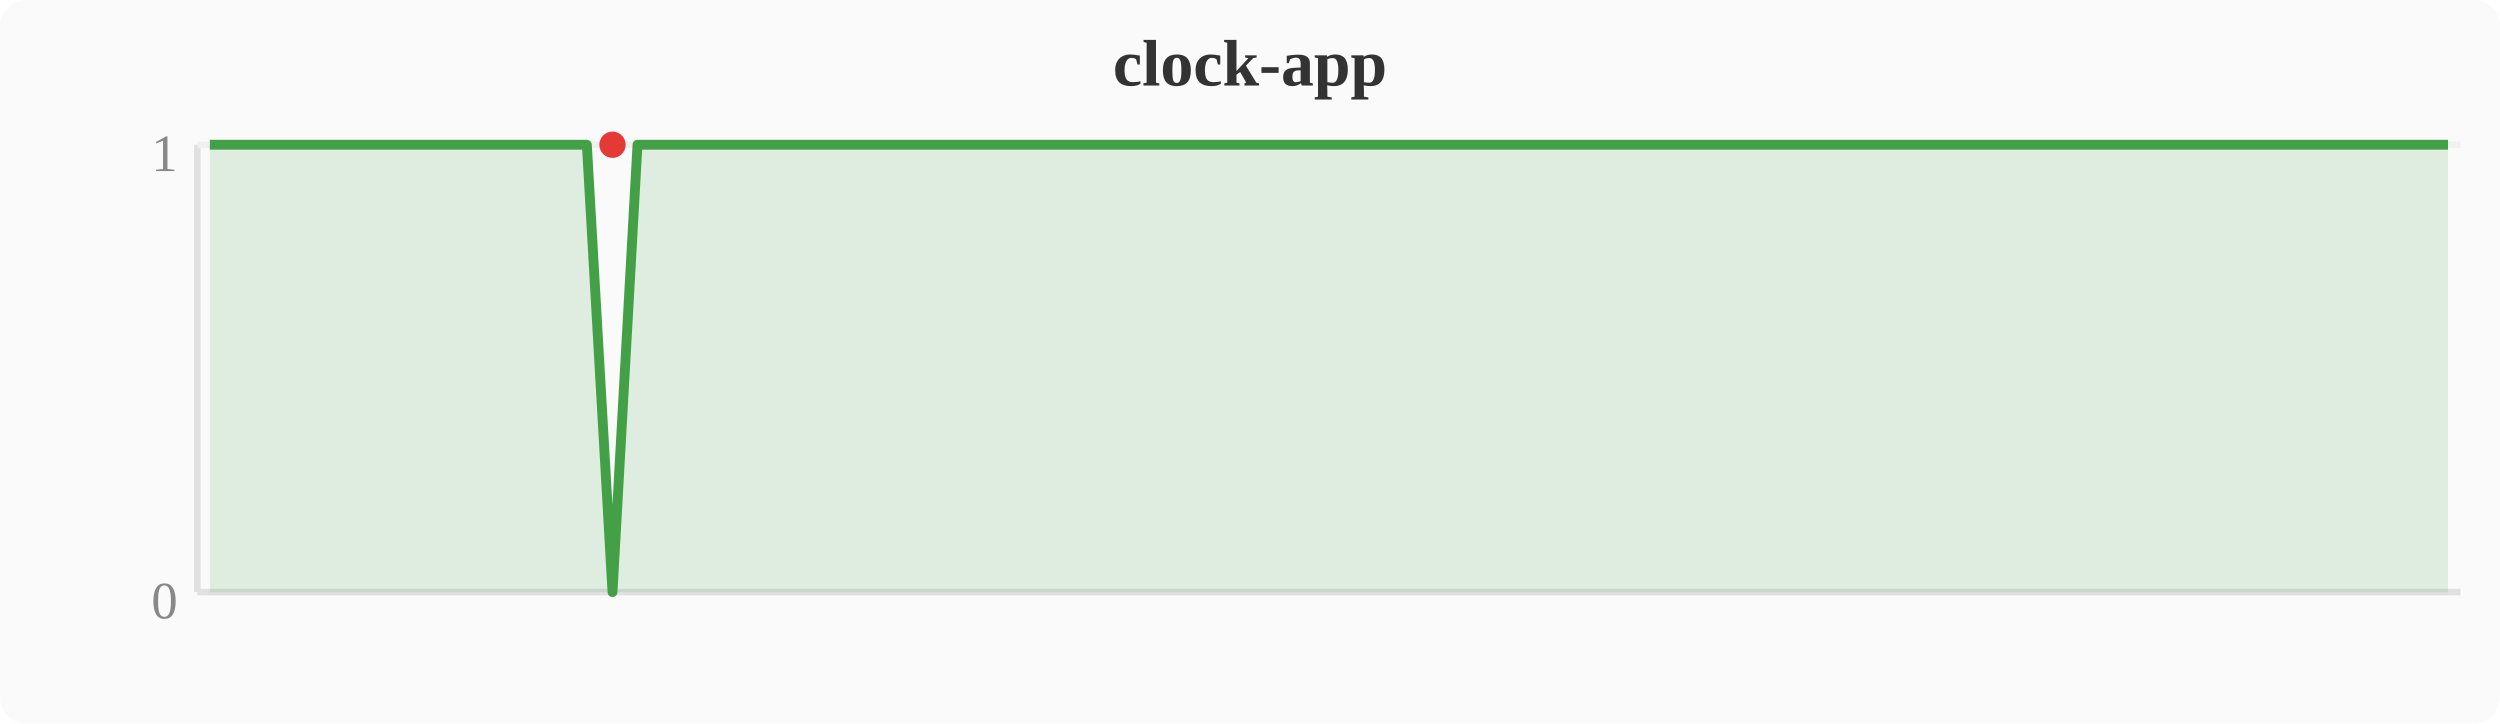
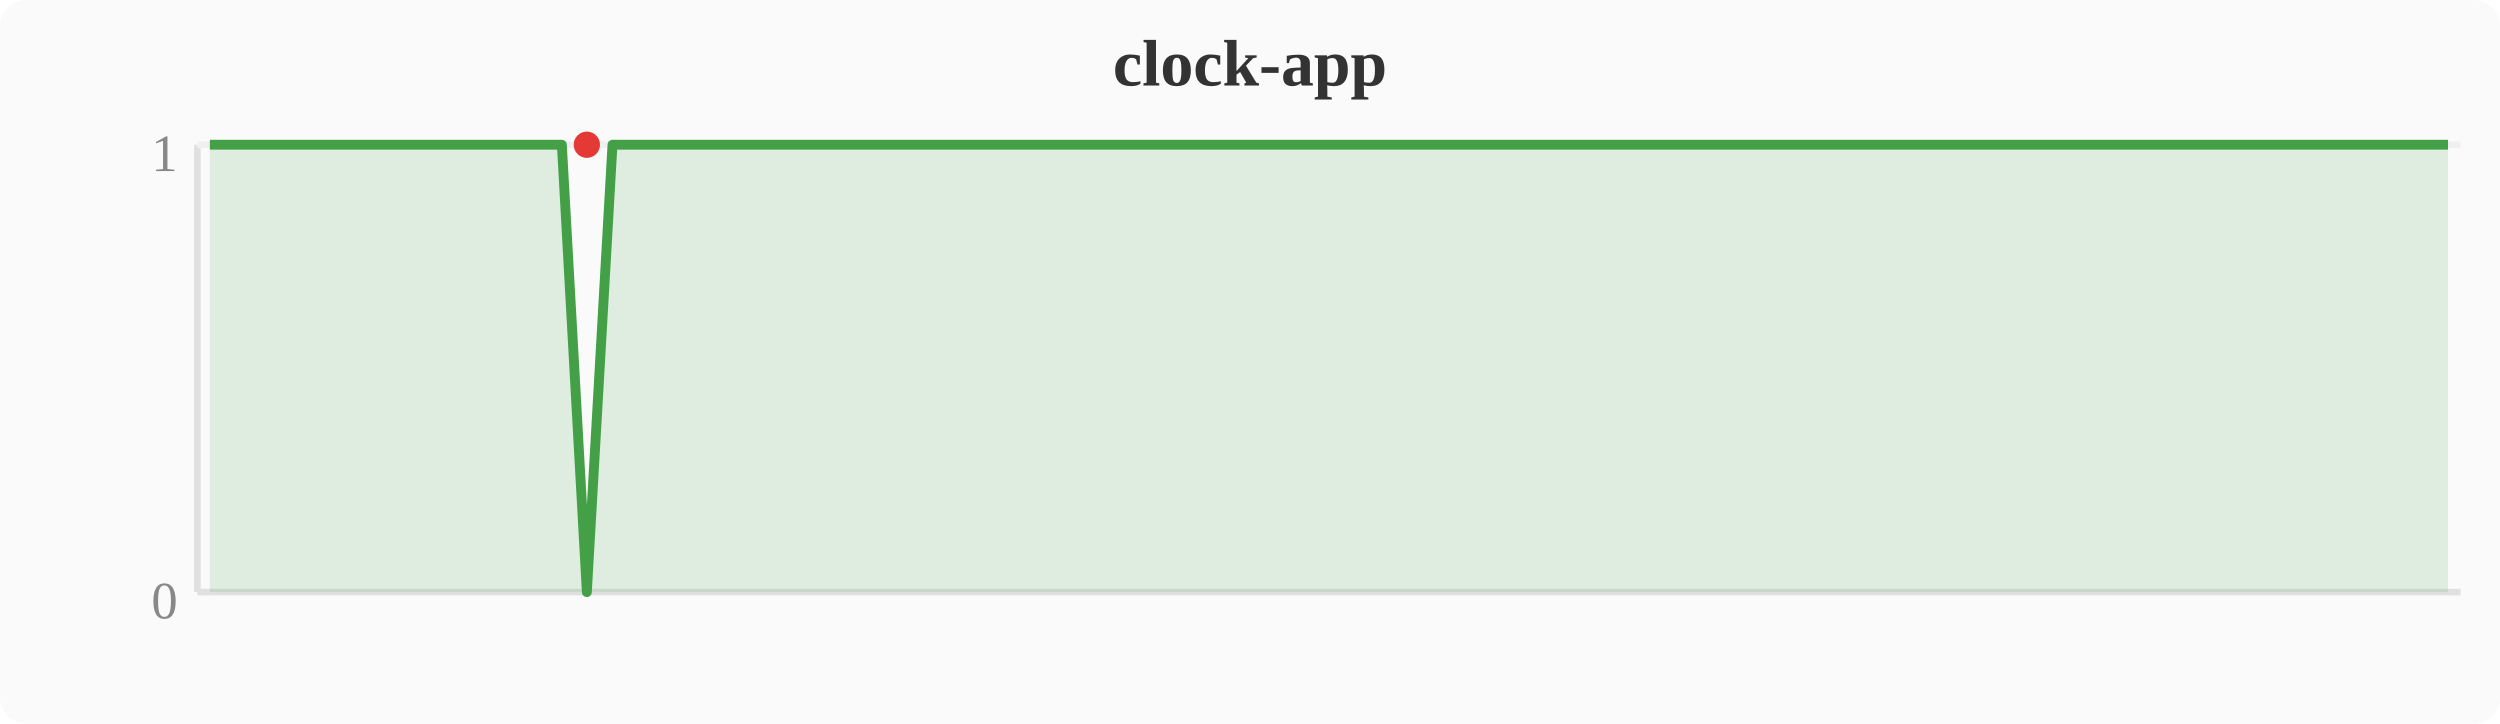
<svg xmlns="http://www.w3.org/2000/svg" width="380" height="110" viewBox="0 0 380 110">
  <rect width="380" height="110" fill="#fafafa" rx="4" />
  <text x="190" y="13" text-anchor="middle" font-size="10" font-weight="bold" fill="#333">clock-app</text>
  <line x1="30" y1="22" x2="30" y2="90" stroke="#e0e0e0" stroke-width="1" />
  <line x1="30" y1="90" x2="374" y2="90" stroke="#e0e0e0" stroke-width="1" />
  <line x1="30" y1="22" x2="374" y2="22" stroke="#f0f0f0" stroke-width="1" />
  <text x="27" y="94" text-anchor="end" font-size="8" fill="#888">0</text>
  <text x="27" y="26" text-anchor="end" font-size="8" fill="#888">1</text>
-   <polygon points="31.9,22.0 35.7,22.0 39.6,22.0 43.4,22.0 47.2,22.0 51.0,22.0 54.8,22.0 58.7,22.0 62.5,22.0 66.3,22.0 70.1,22.0 74.0,22.0 77.8,22.0 81.6,22.0 85.4,22.0 89.2,22.0 93.1,90.0 96.9,22.0 100.7,22.0 104.5,22.0 108.4,22.0 112.2,22.0 116.0,22.0 119.8,22.0 123.6,22.0 127.5,22.0 131.3,22.0 135.1,22.0 138.9,22.0 142.8,22.0 146.6,22.0 150.4,22.0 154.2,22.0 158.0,22.0 161.9,22.0 165.7,22.0 169.5,22.0 173.3,22.0 177.2,22.0 181.0,22.0 184.8,22.0 188.6,22.0 192.4,22.0 196.3,22.0 200.1,22.0 203.9,22.0 207.7,22.0 211.6,22.0 215.4,22.0 219.2,22.0 223.0,22.0 226.8,22.0 230.7,22.0 234.5,22.0 238.3,22.0 242.1,22.0 246.0,22.0 249.8,22.0 253.6,22.0 257.4,22.0 261.2,22.0 265.1,22.0 268.9,22.0 272.7,22.0 276.5,22.0 280.4,22.0 284.2,22.0 288.0,22.0 291.8,22.0 295.6,22.0 299.5,22.0 303.3,22.0 307.1,22.0 310.9,22.0 314.8,22.0 318.6,22.0 322.4,22.0 326.2,22.0 330.0,22.0 333.9,22.0 337.7,22.0 341.5,22.0 345.3,22.0 349.2,22.0 353.0,22.0 356.8,22.0 360.6,22.0 364.4,22.0 368.3,22.0 372.1,22.0 372.1,90 31.9,90" fill="#43a047" opacity="0.15" />
-   <polyline points="31.9,22.0 35.7,22.0 39.6,22.0 43.4,22.0 47.2,22.0 51.0,22.0 54.8,22.0 58.7,22.0 62.5,22.0 66.3,22.0 70.1,22.0 74.0,22.0 77.8,22.0 81.6,22.0 85.4,22.0 89.2,22.0 93.1,90.0 96.9,22.0 100.7,22.0 104.5,22.0 108.4,22.0 112.2,22.0 116.0,22.0 119.8,22.0 123.6,22.0 127.5,22.0 131.3,22.0 135.1,22.0 138.9,22.0 142.8,22.0 146.6,22.0 150.4,22.0 154.2,22.0 158.0,22.0 161.9,22.0 165.7,22.0 169.5,22.0 173.3,22.0 177.2,22.0 181.0,22.0 184.8,22.0 188.6,22.0 192.4,22.0 196.3,22.0 200.1,22.0 203.9,22.0 207.7,22.0 211.6,22.0 215.4,22.0 219.2,22.0 223.0,22.0 226.8,22.0 230.7,22.0 234.5,22.0 238.3,22.0 242.1,22.0 246.0,22.0 249.8,22.0 253.6,22.0 257.4,22.0 261.2,22.0 265.1,22.0 268.9,22.0 272.7,22.0 276.5,22.0 280.4,22.0 284.2,22.0 288.0,22.0 291.8,22.0 295.6,22.0 299.5,22.0 303.3,22.0 307.1,22.0 310.9,22.0 314.8,22.0 318.6,22.0 322.4,22.0 326.2,22.0 330.0,22.0 333.9,22.0 337.7,22.0 341.5,22.0 345.3,22.0 349.2,22.0 353.0,22.0 356.8,22.0 360.6,22.0 364.4,22.0 368.3,22.0 372.1,22.0" fill="none" stroke="#43a047" stroke-width="1.5" stroke-linejoin="round" />
-   <circle cx="93.1" cy="22.0" r="2" fill="#e53935" />
+   <polygon points="31.9,22.0 35.7,22.0 39.6,22.0 43.4,22.0 47.2,22.0 51.0,22.0 54.8,22.0 58.7,22.0 62.5,22.0 66.3,22.0 70.1,22.0 74.0,22.0 77.8,22.0 81.6,22.0 85.4,22.0 89.2,90.0 93.1,22.0 96.9,22.0 100.7,22.0 104.5,22.0 108.4,22.0 112.2,22.0 116.0,22.0 119.8,22.0 123.6,22.0 127.5,22.0 131.3,22.0 135.1,22.0 138.9,22.0 142.8,22.0 146.6,22.0 150.4,22.0 154.2,22.0 158.0,22.0 161.9,22.0 165.7,22.0 169.5,22.0 173.3,22.0 177.2,22.0 181.0,22.0 184.8,22.0 188.6,22.0 192.4,22.0 196.3,22.0 200.1,22.0 203.9,22.0 207.7,22.0 211.6,22.0 215.4,22.0 219.2,22.0 223.0,22.0 226.8,22.0 230.7,22.0 234.5,22.0 238.3,22.0 242.1,22.0 246.0,22.0 249.8,22.0 253.6,22.0 257.4,22.0 261.2,22.0 265.1,22.0 268.9,22.0 272.7,22.0 276.5,22.0 280.4,22.0 284.2,22.0 288.0,22.0 291.8,22.0 295.6,22.0 299.5,22.0 303.3,22.0 307.1,22.0 310.9,22.0 314.8,22.0 318.6,22.0 322.4,22.0 326.2,22.0 330.0,22.0 333.9,22.0 337.7,22.0 341.5,22.0 345.3,22.0 349.2,22.0 353.0,22.0 356.8,22.0 360.6,22.0 364.4,22.0 368.3,22.0 372.1,22.0 372.1,90 31.9,90" fill="#43a047" opacity="0.15" />
+   <polyline points="31.9,22.0 35.7,22.0 39.6,22.0 43.4,22.0 47.2,22.0 51.0,22.0 54.8,22.0 58.7,22.0 62.5,22.0 66.3,22.0 70.1,22.0 74.0,22.0 77.8,22.0 81.6,22.0 85.4,22.0 89.2,90.0 93.1,22.0 96.9,22.0 100.7,22.0 104.5,22.0 108.4,22.0 112.2,22.0 116.0,22.0 119.8,22.0 123.6,22.0 127.5,22.0 131.3,22.0 135.1,22.0 138.9,22.0 142.8,22.0 146.6,22.0 150.4,22.0 154.2,22.0 158.0,22.0 161.9,22.0 165.7,22.0 169.5,22.0 173.3,22.0 177.2,22.0 181.0,22.0 184.8,22.0 188.6,22.0 192.4,22.0 196.3,22.0 200.1,22.0 203.9,22.0 207.7,22.0 211.6,22.0 215.4,22.0 219.2,22.0 223.0,22.0 226.8,22.0 230.7,22.0 234.5,22.0 238.3,22.0 242.1,22.0 246.0,22.0 249.8,22.0 253.6,22.0 257.4,22.0 261.2,22.0 265.1,22.0 268.9,22.0 272.7,22.0 276.5,22.0 280.4,22.0 284.2,22.0 288.0,22.0 291.8,22.0 295.6,22.0 299.5,22.0 303.3,22.0 307.1,22.0 310.9,22.0 314.8,22.0 318.6,22.0 322.4,22.0 326.2,22.0 330.0,22.0 333.9,22.0 337.7,22.0 341.5,22.0 345.3,22.0 349.2,22.0 353.0,22.0 356.8,22.0 360.6,22.0 364.4,22.0 368.3,22.0 372.1,22.0" fill="none" stroke="#43a047" stroke-width="1.5" stroke-linejoin="round" />
+   <circle cx="89.2" cy="22.0" r="2" fill="#e53935" />
</svg>
